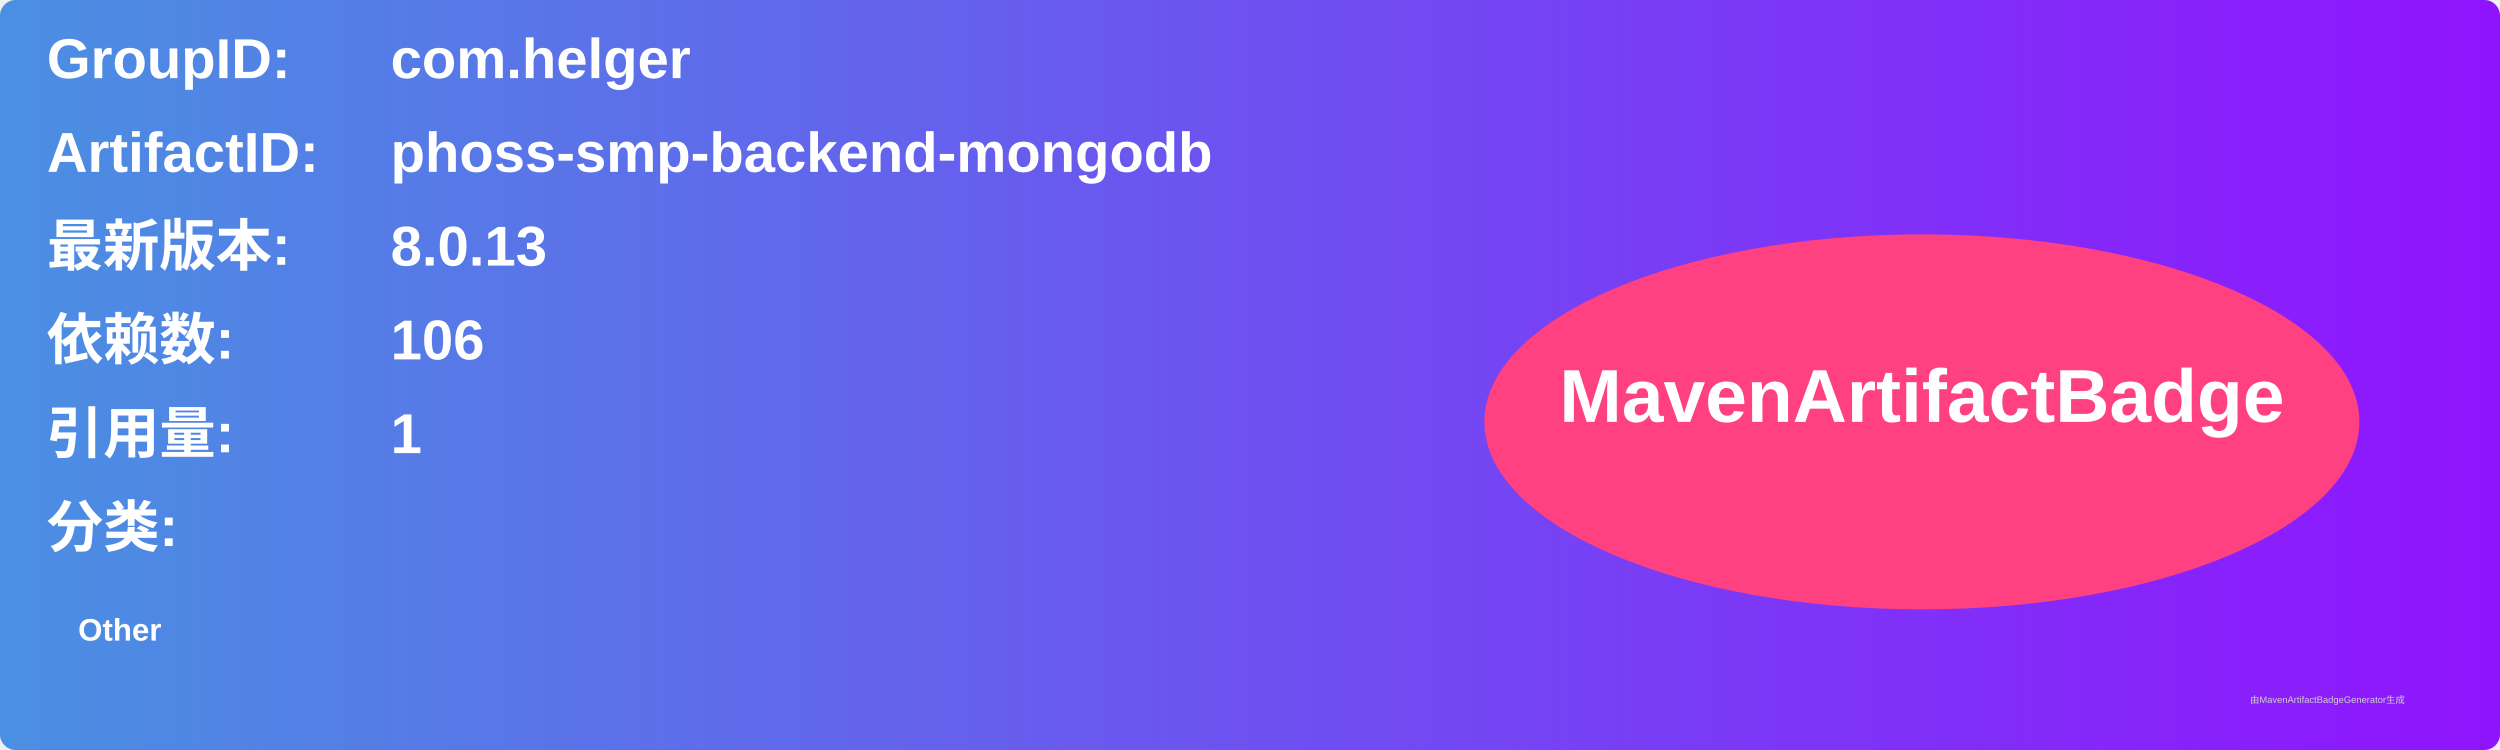
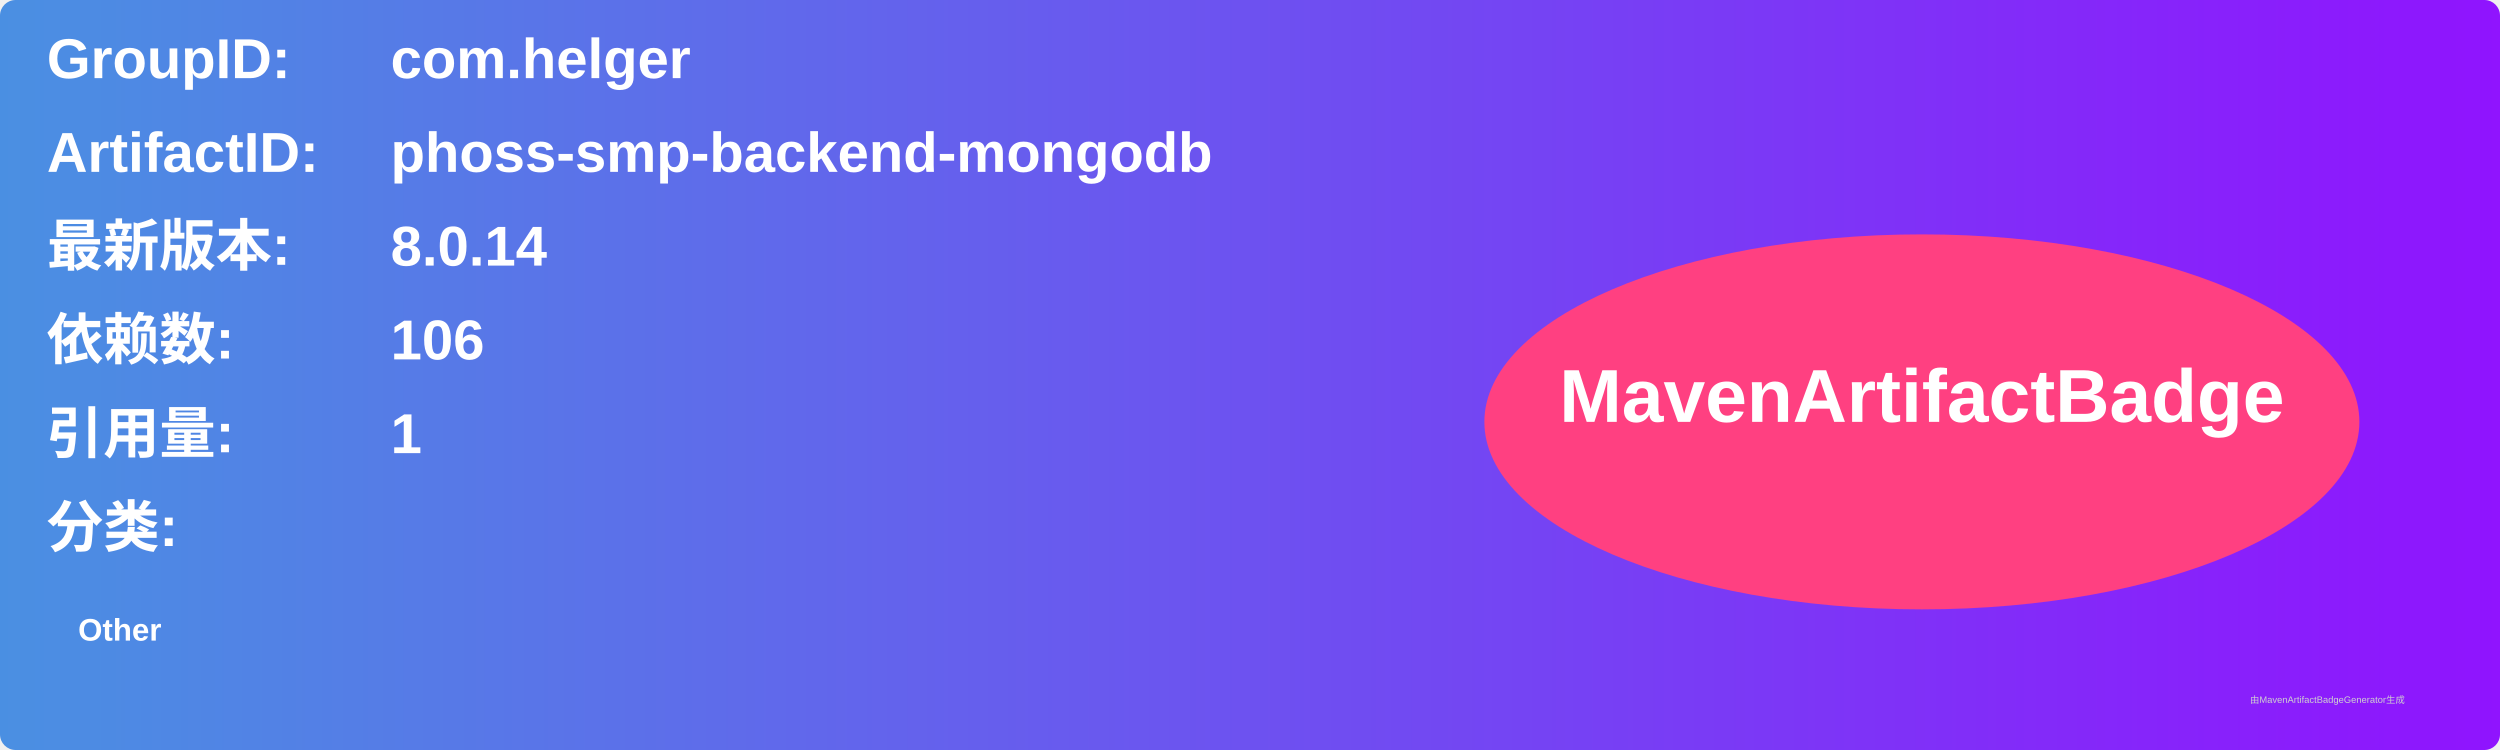
<svg xmlns="http://www.w3.org/2000/svg" width="800" height="240" viewBox="0 0 800 240">
  <linearGradient id="grad" x1="0%" y1="0%" x2="100%" y2="0%">
    <stop offset="0%" stop-color="#4a90e2" />
    <stop offset="100%" stop-color="#9013fe" />
  </linearGradient>
  <rect width="100%" height="100%" rx="5" ry="5" fill="url(#grad)" />
  <g transform="translate(15, 15)">
    <text x="0" y="10" font-family="Arial" font-size="18" fill="white" font-weight="bold" width="260">GroupID:</text>
    <text x="110" y="10" font-family="Arial" font-size="18" fill="white" font-weight="bold" width="460">com.helger</text>
    <text x="0" y="40" font-family="Arial" font-size="18" fill="white" font-weight="bold" width="260">ArtifactID:</text>
    <text x="110" y="40" font-family="Arial" font-size="18" fill="white" font-weight="bold" width="460">phoss-smp-backend-mongodb</text>
    <text x="0" y="70" font-family="Arial" font-size="18" fill="white" font-weight="bold">最新版本:</text>
    <text x="110" y="70" font-family="Arial" font-size="18" fill="white" font-weight="bold">
-       <tspan font-weight="bold">8.0.13</tspan>
+       <tspan font-weight="bold">8.0.14</tspan>
    </text>
    <text x="0" y="100" font-family="Arial" font-size="18" fill="white" font-weight="bold">依赖数: </text>
    <text x="110" y="100" font-family="Arial" font-size="18" fill="white">
      <tspan font-weight="bold">106</tspan>
    </text>
    <text x="0" y="130" font-family="Arial" font-size="18" fill="white" font-weight="bold">引用量: </text>
    <text x="110" y="130" font-family="Arial" font-size="18" fill="white">
      <tspan font-weight="bold">1</tspan>
    </text>
    <text x="0" y="160" font-family="Arial" font-size="18" fill="white" font-weight="bold">分类:</text>
    <text x="10" y="190" font-family="Arial" font-size="10" fill="white">
      <tspan font-weight="bold">Other</tspan>
    </text>
    <ellipse cx="600" cy="120" rx="140" ry="60" fill="#ff4081" />
    <text x="600" y="120" text-anchor="middle" font-family="Arial" font-size="24" fill="white" font-weight="bold">MavenArtifactBadge</text>
  </g>
  <text x="720" y="225" font-family="Arial" font-size="3" fill="#d0d0d0">由MavenArtifactBadgeGenerator生成</text>
</svg>
